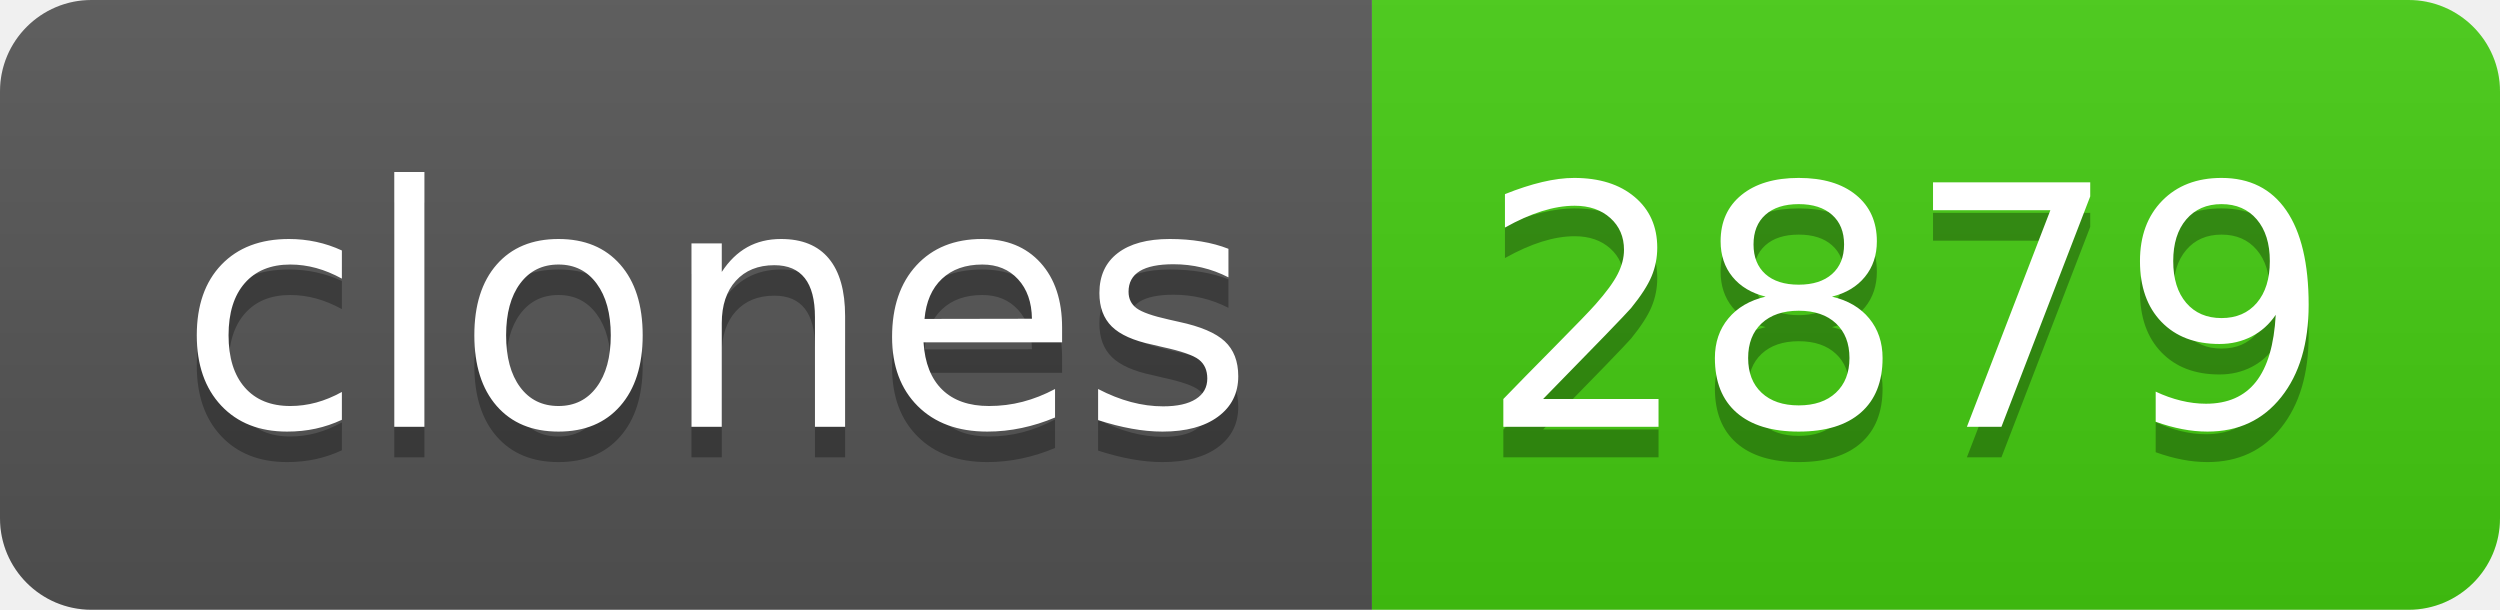
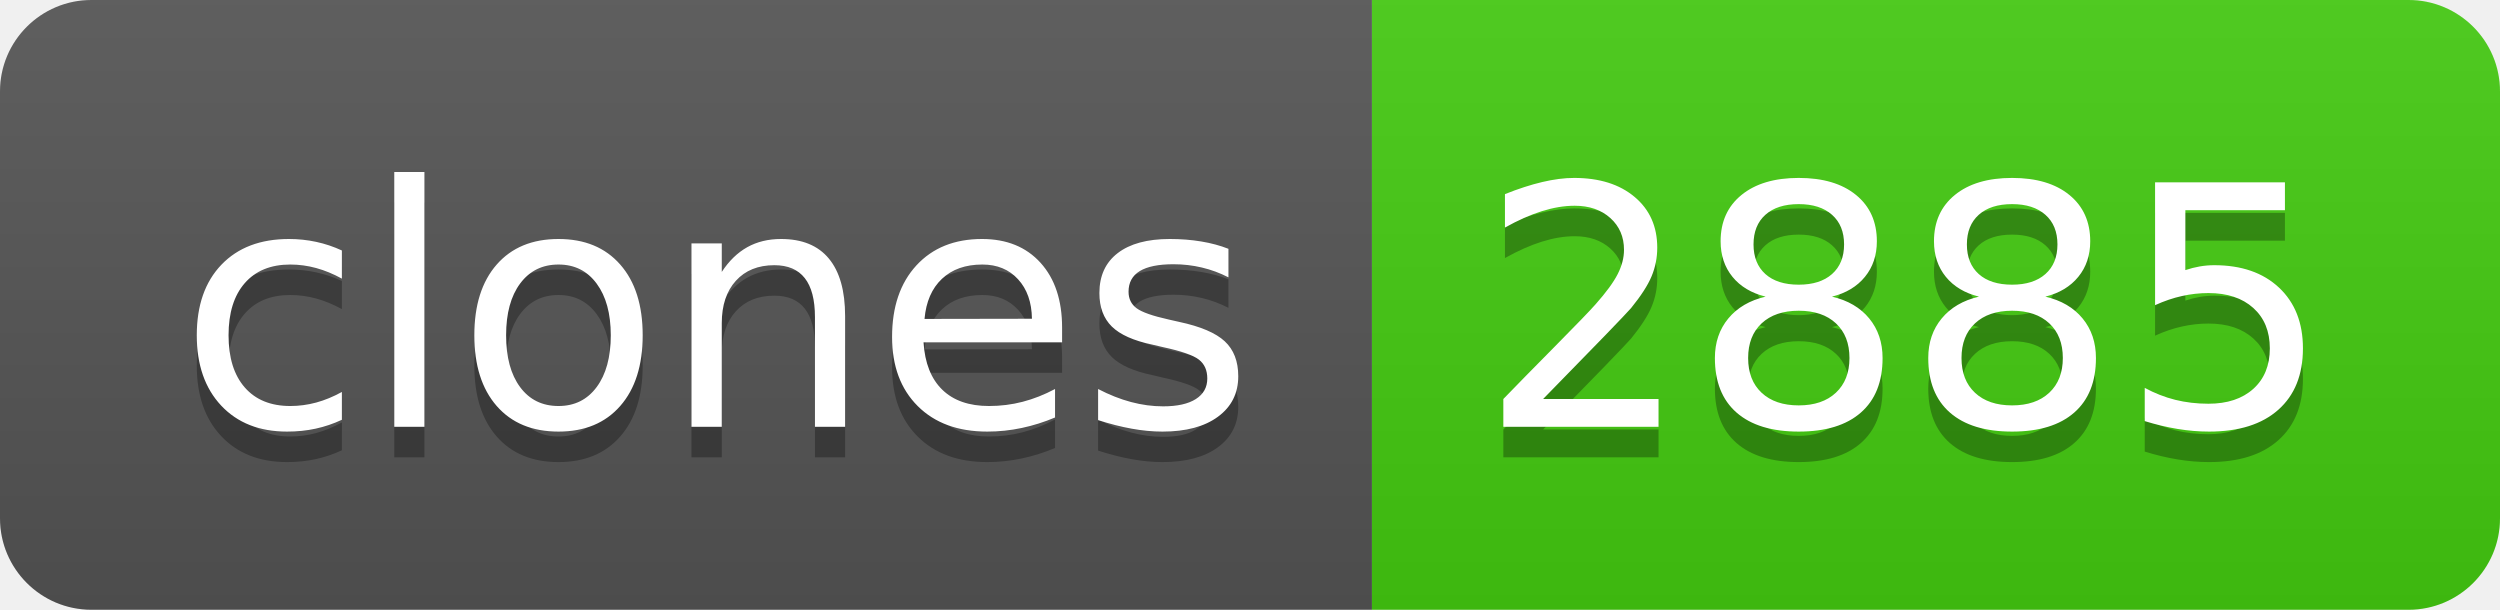
- <svg xmlns="http://www.w3.org/2000/svg" width="82" height="20" role="img" aria-label="clones: 2879">
+ <svg xmlns="http://www.w3.org/2000/svg" width="82" height="20" role="img" aria-label="clones: 2885">
  <linearGradient id="s" x2="0" y2="100%">
    <stop offset="0" stop-color="#bbb" stop-opacity=".1" />
    <stop offset="1" stop-opacity=".1" />
  </linearGradient>
  <clipPath id="r">
    <rect width="82" height="20" rx="3" fill="#fff" />
  </clipPath>
  <g clip-path="url(#r)">
    <rect width="45" height="20" fill="#555" />
    <rect x="45" width="37" height="20" fill="#4c1" />
    <rect width="82" height="20" fill="url(#s)" />
  </g>
  <g fill="#fff" text-anchor="middle" font-family="Verdana,Geneva,DejaVu Sans,sans-serif" text-rendering="geometricPrecision" font-size="110">
    <text aria-hidden="true" x="235" y="150" fill="#010101" fill-opacity=".3" transform="scale(.1)" textLength="350">clones</text>
    <text x="235" y="140" transform="scale(.1)" fill="#fff" textLength="350">clones</text>
-     <text aria-hidden="true" x="625" y="150" fill="#010101" fill-opacity=".3" transform="scale(.1)" textLength="270">2879</text>
-     <text x="625" y="140" transform="scale(.1)" fill="#fff" textLength="270">2879</text>
+     <text aria-hidden="true" x="625" y="150" fill="#010101" fill-opacity=".3" transform="scale(.1)" textLength="270">2885</text>
+     <text x="625" y="140" transform="scale(.1)" fill="#fff" textLength="270">2885</text>
  </g>
</svg>
